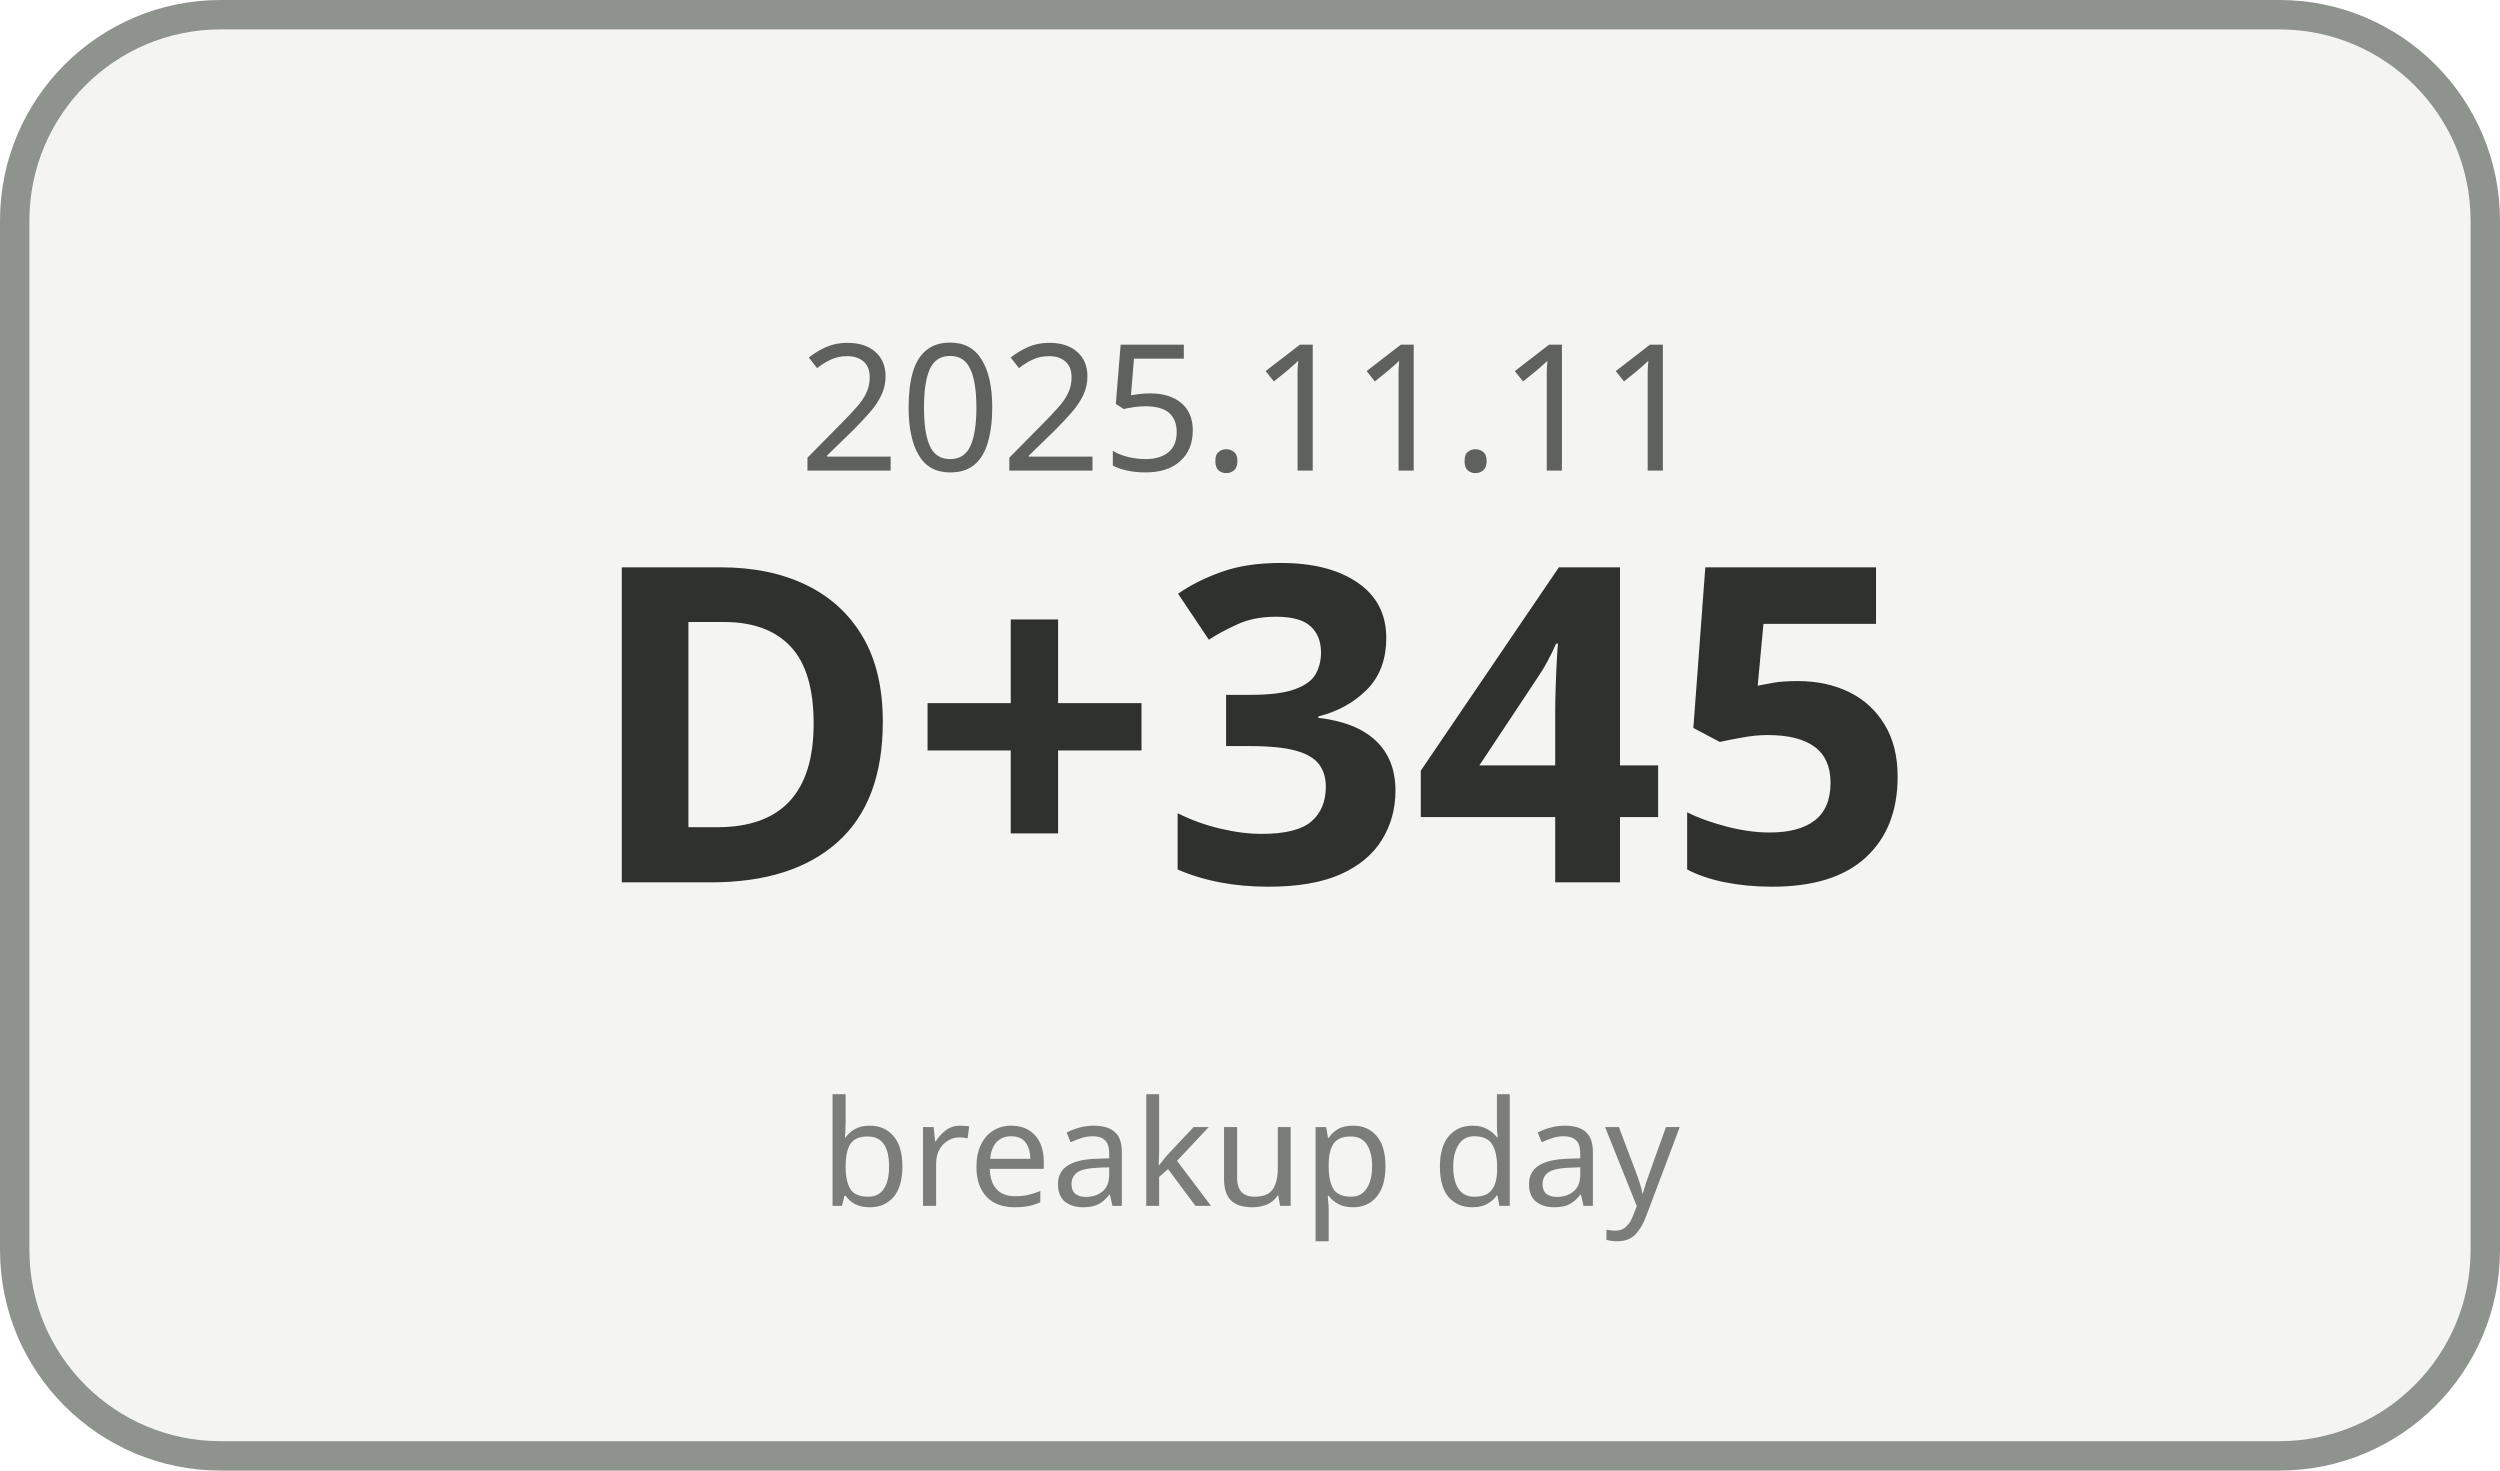
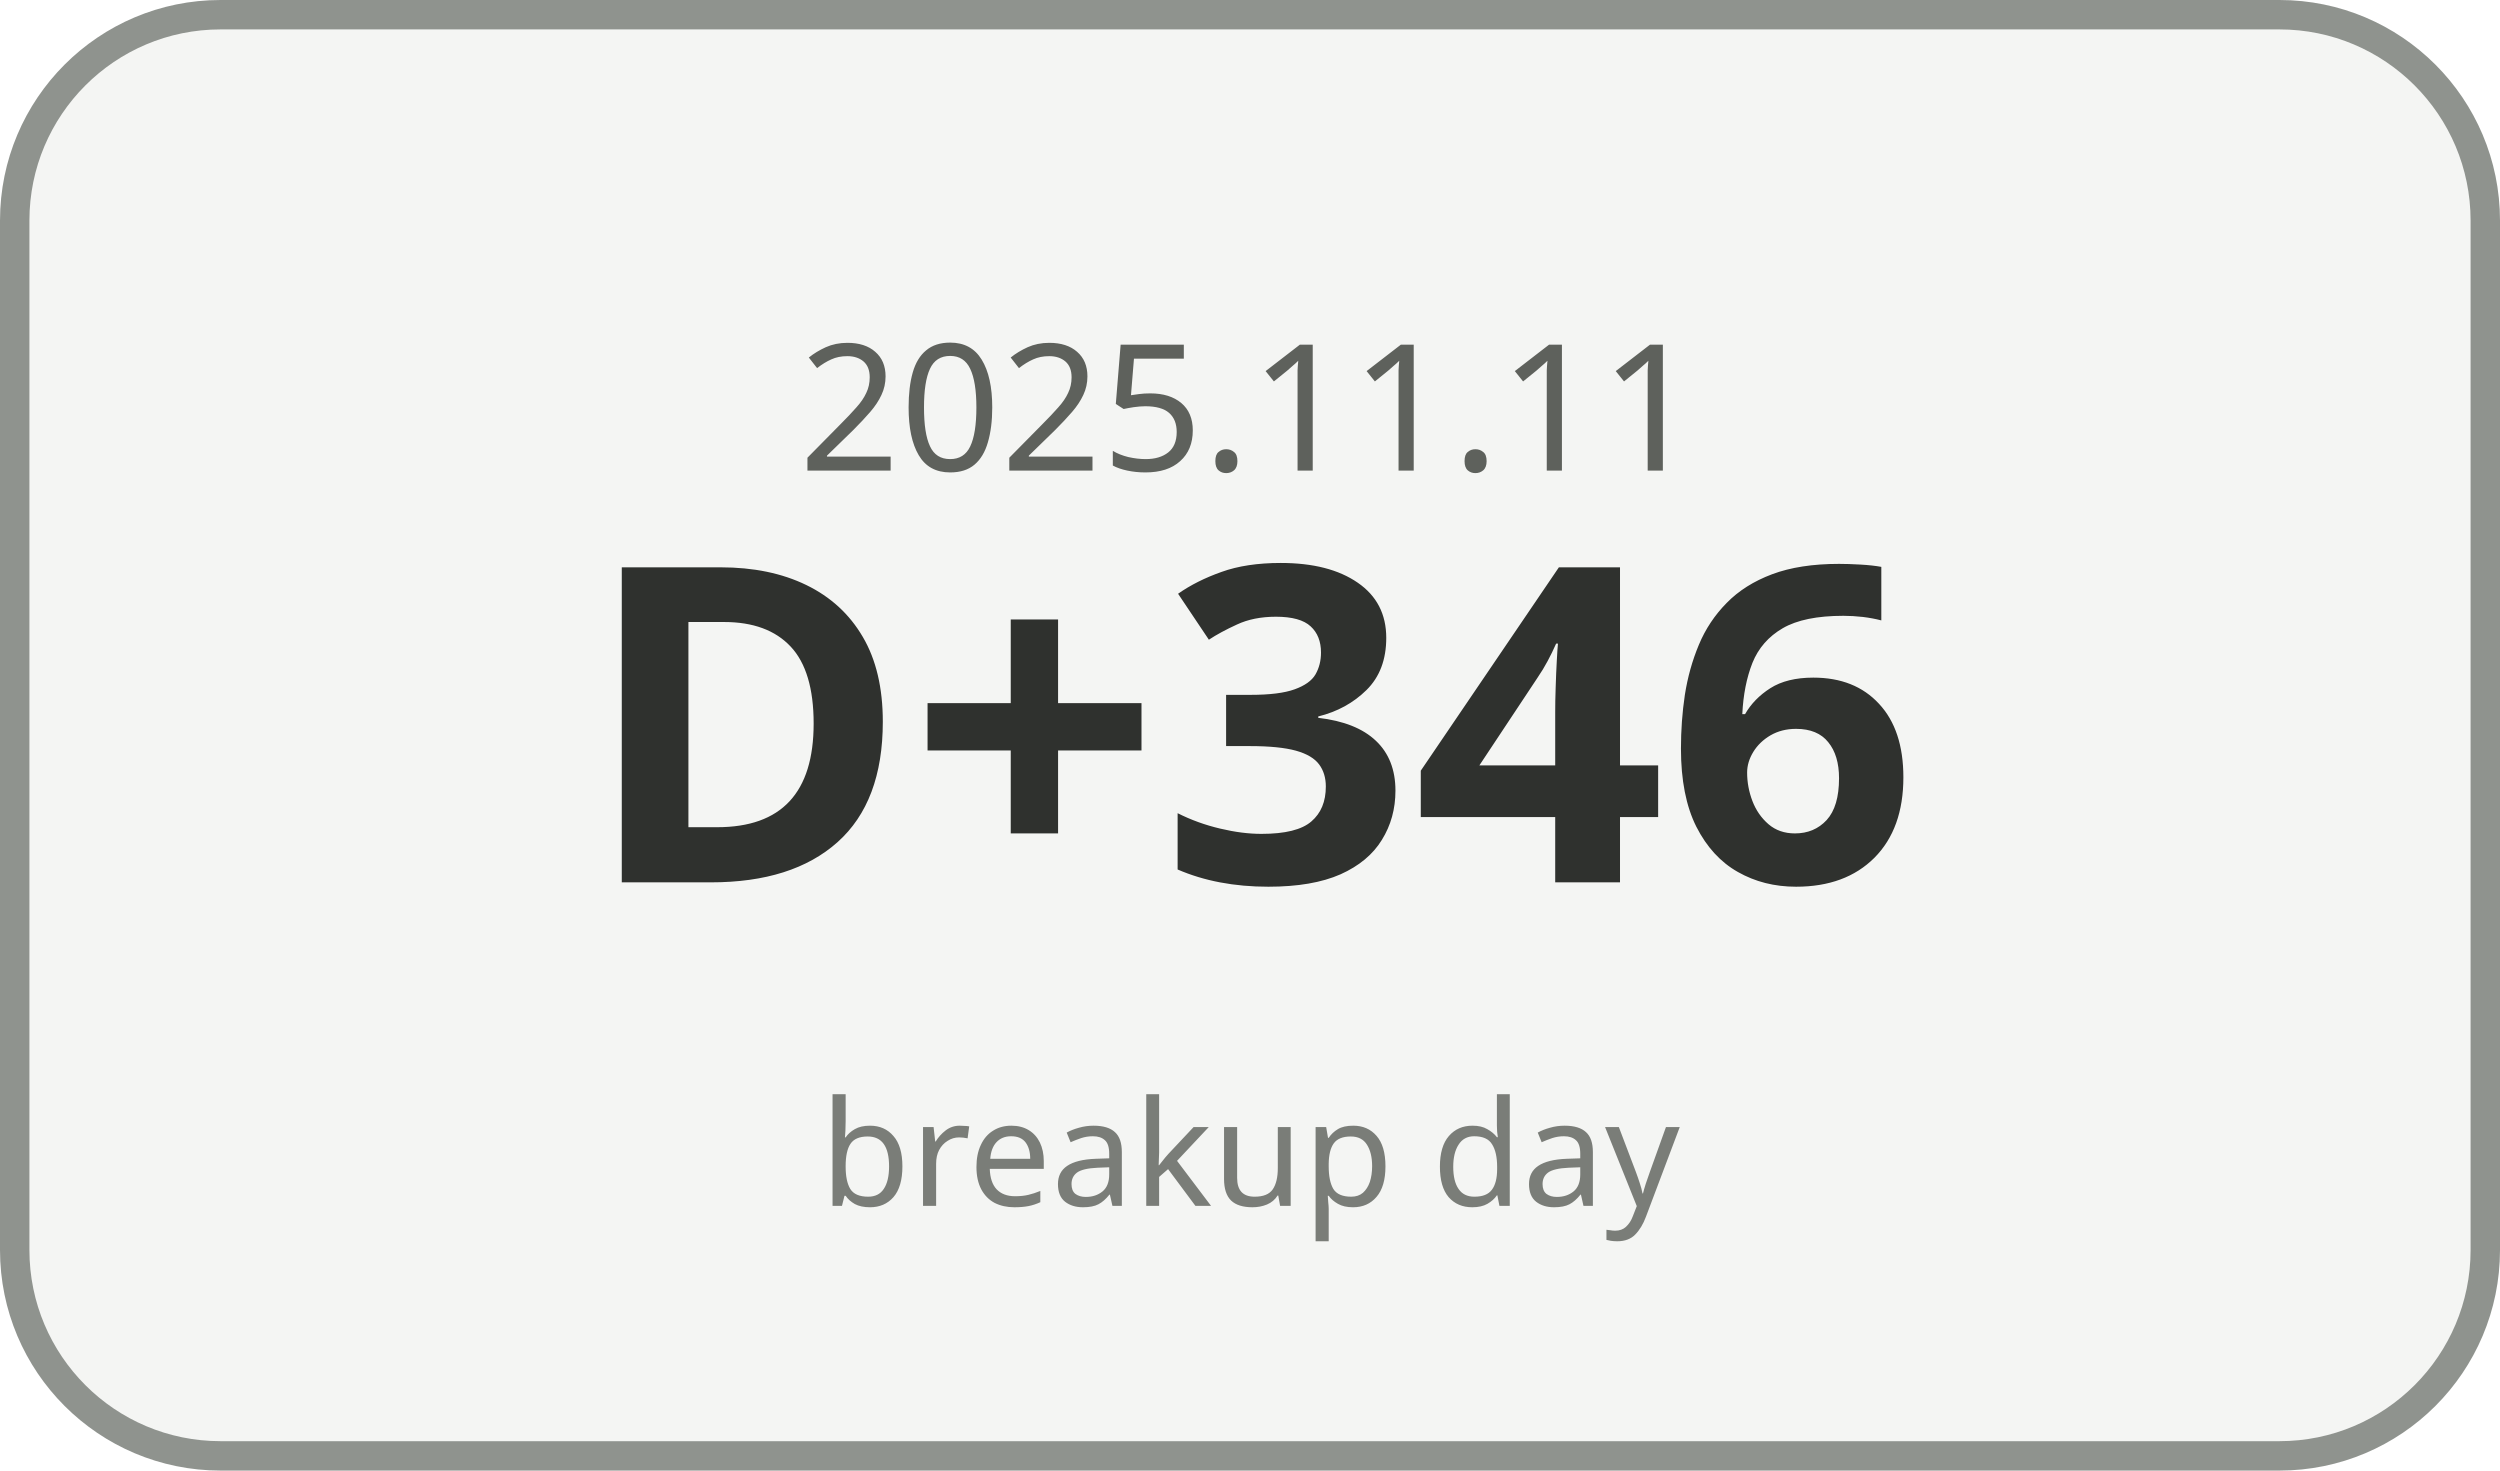
<svg xmlns="http://www.w3.org/2000/svg" width="170" height="100" viewBox="0 0 170 100">
  <rect x="1" y="1" width="168" height="98" rx="14" ry="14" fill="#F4F5F3" stroke="#8F938E" stroke-width="2" />
  <text x="85" y="32" text-anchor="middle" font-family="Malgun Gothic, sans-serif" font-size="12" fill="#5E615C">2025.11.11</text>
-   <text x="85" y="60" text-anchor="middle" font-family="Malgun Gothic, sans-serif" font-size="30" font-weight="700" fill="#2F312E">D+345</text>
+   <text x="85" y="60" text-anchor="middle" font-family="Malgun Gothic, sans-serif" font-size="30" font-weight="700" fill="#2F312E">D+346</text>
  <text x="85" y="82" text-anchor="middle" font-family="Malgun Gothic, sans-serif" font-size="10" fill="#7A7D78">breakup day</text>
</svg>
